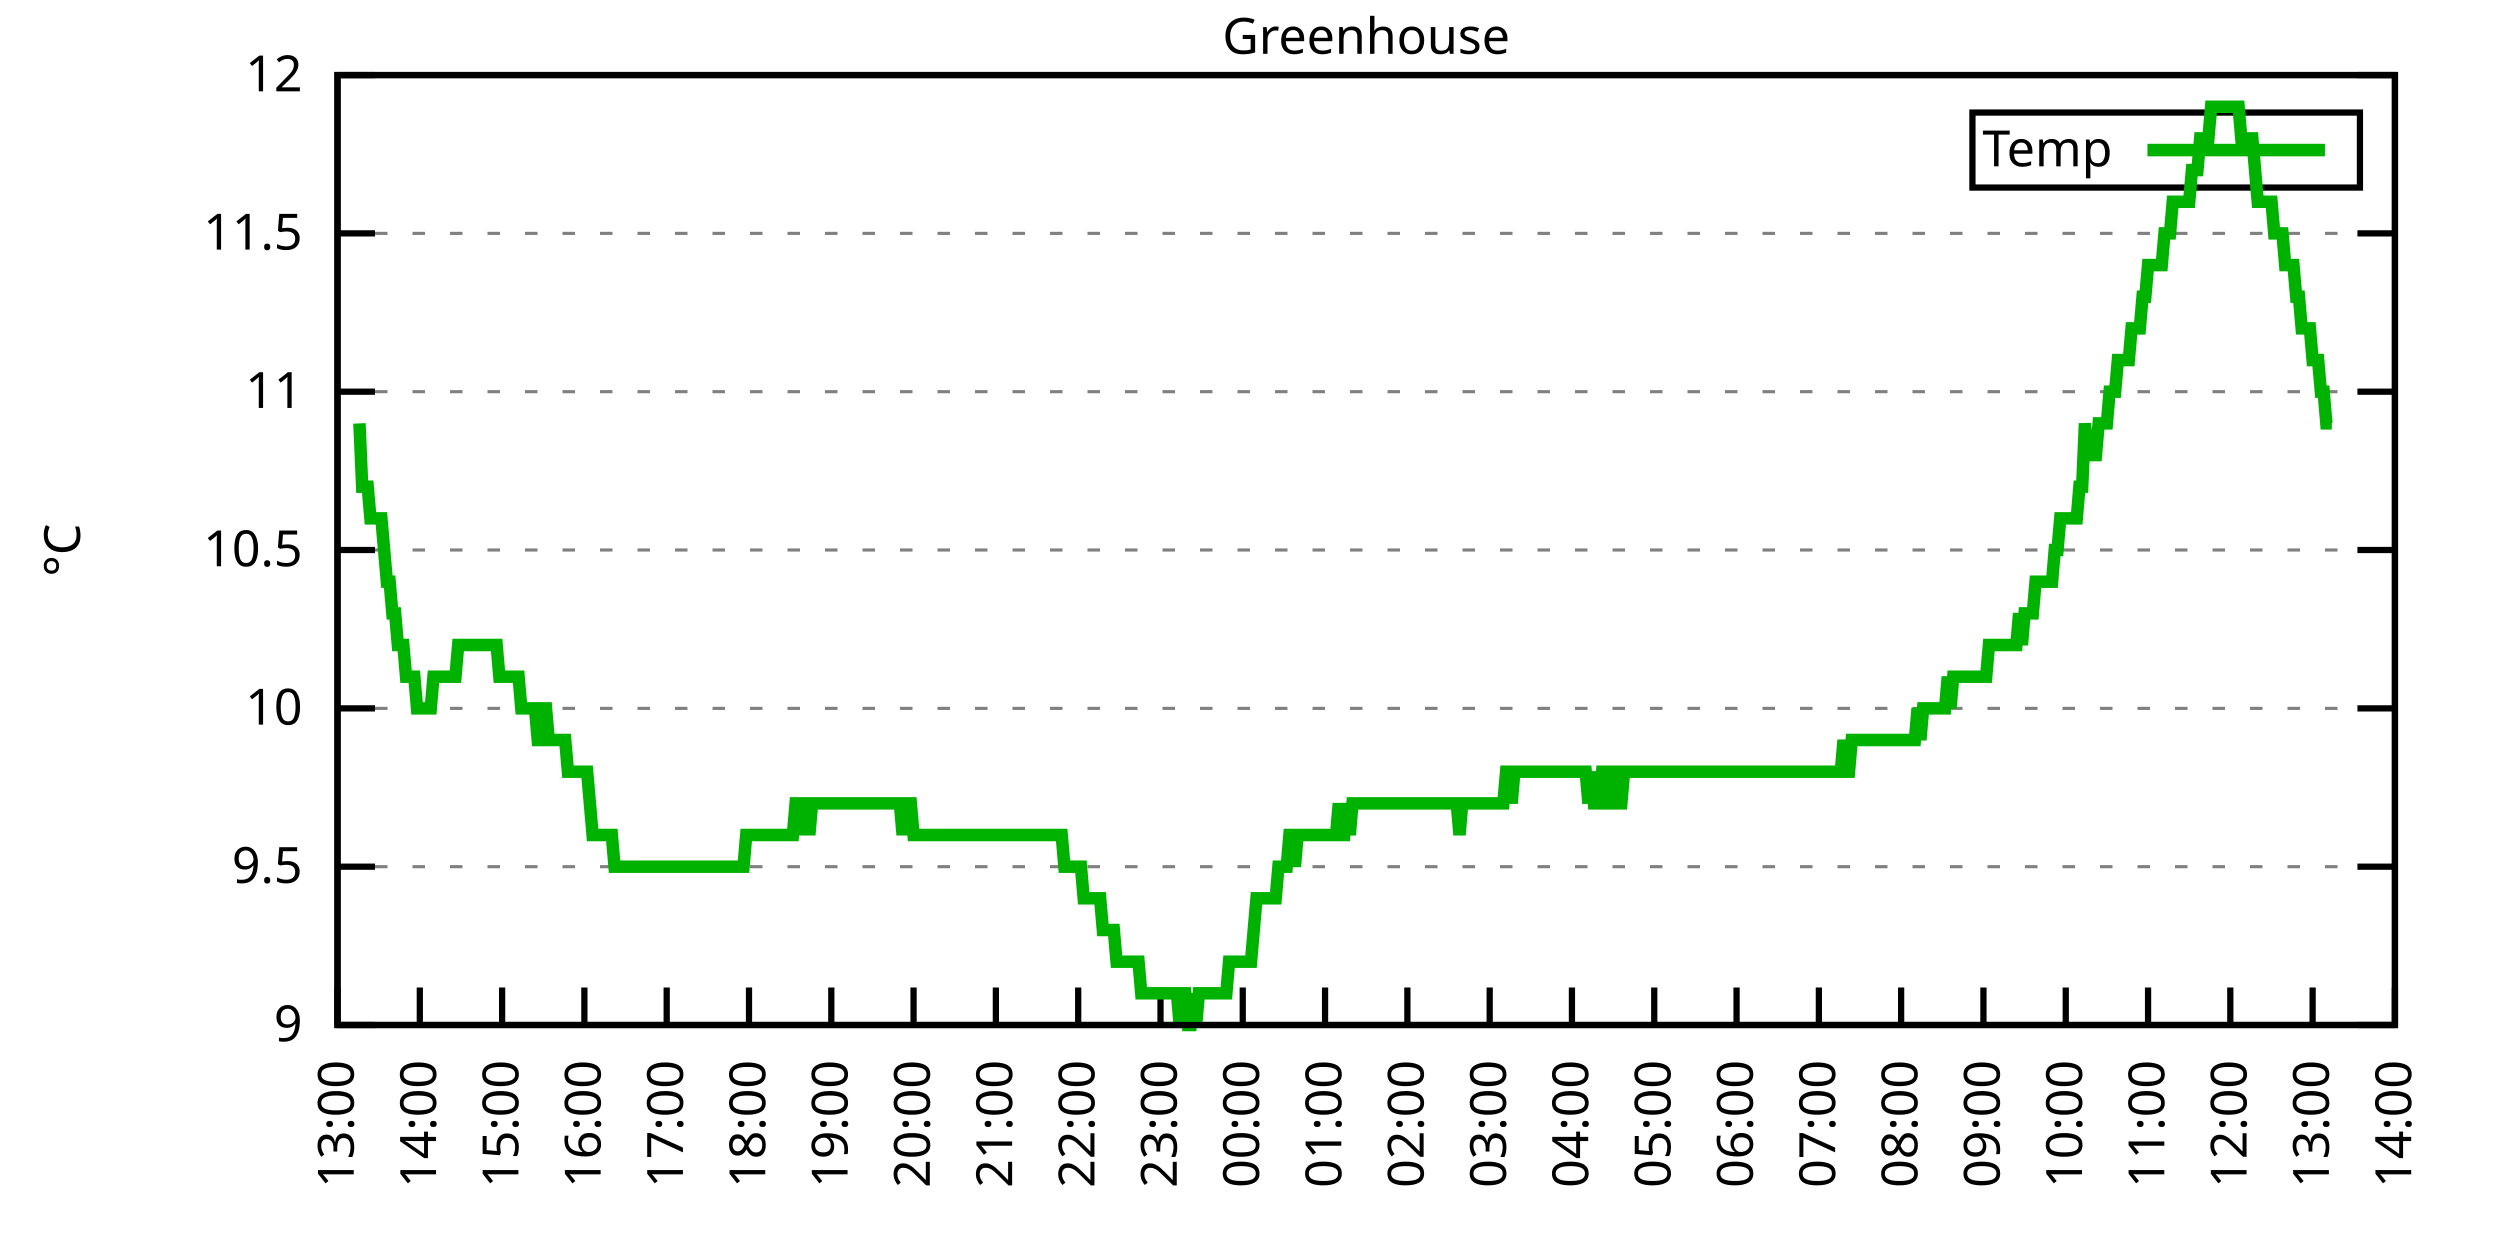
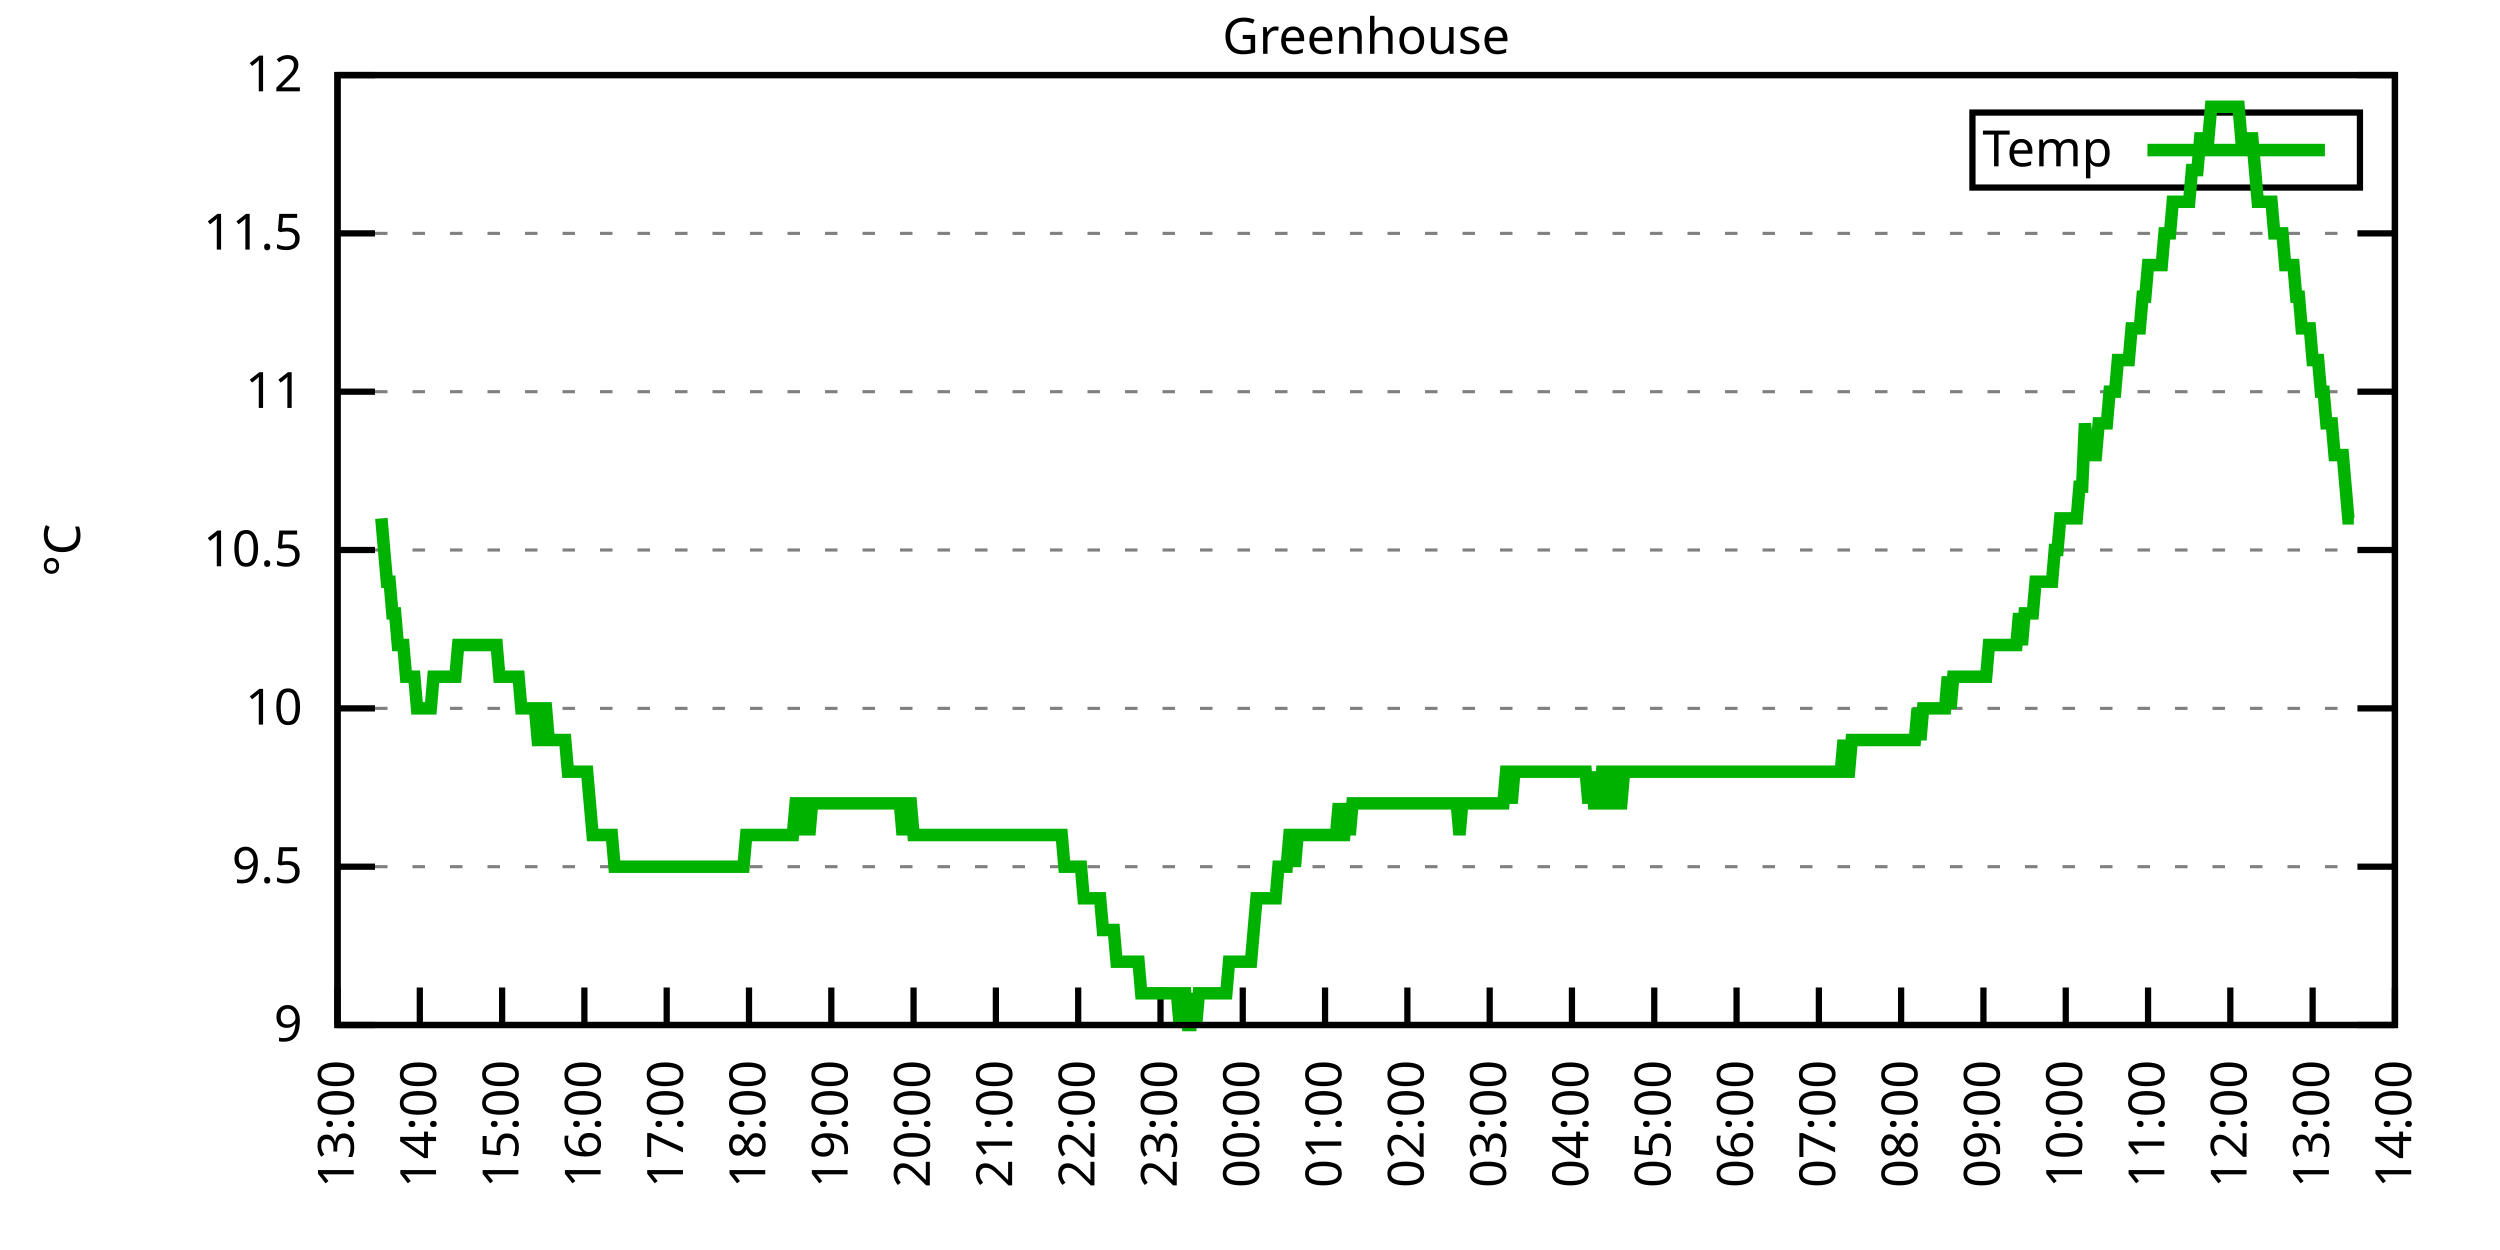
<svg xmlns="http://www.w3.org/2000/svg" xmlns:xlink="http://www.w3.org/1999/xlink" width="400" height="200" viewBox="0 0 400 200">
  <g id="gnuplot_canvas">
    <rect x="0" y="0" width="400" height="200" fill="none" />
    <defs>
      <circle id="gpDot" r="0.5" stroke-width="0.5" stroke="currentColor" />
      <path id="gpPt0" stroke-width="0.333" stroke="currentColor" d="M-1,0 h2 M0,-1 v2" />
      <path id="gpPt1" stroke-width="0.333" stroke="currentColor" d="M-1,-1 L1,1 M1,-1 L-1,1" />
      <path id="gpPt2" stroke-width="0.333" stroke="currentColor" d="M-1,0 L1,0 M0,-1 L0,1 M-1,-1 L1,1 M-1,1 L1,-1" />
      <rect id="gpPt3" stroke-width="0.333" stroke="currentColor" x="-1" y="-1" width="2" height="2" />
      <rect id="gpPt4" stroke-width="0.333" stroke="currentColor" fill="currentColor" x="-1" y="-1" width="2" height="2" />
      <circle id="gpPt5" stroke-width="0.333" stroke="currentColor" cx="0" cy="0" r="1" />
      <use xlink:href="#gpPt5" id="gpPt6" fill="currentColor" stroke="none" />
      <path id="gpPt7" stroke-width="0.333" stroke="currentColor" d="M0,-1.33 L-1.33,0.67 L1.33,0.67 z" />
      <use xlink:href="#gpPt7" id="gpPt8" fill="currentColor" stroke="none" />
      <use xlink:href="#gpPt7" id="gpPt9" stroke="currentColor" transform="rotate(180)" />
      <use xlink:href="#gpPt9" id="gpPt10" fill="currentColor" stroke="none" />
      <use xlink:href="#gpPt3" id="gpPt11" stroke="currentColor" transform="rotate(45)" />
      <use xlink:href="#gpPt11" id="gpPt12" fill="currentColor" stroke="none" />
      <path id="gpPt13" stroke-width="0.333" stroke="currentColor" d="M0,1.330 L1.265,0.411 L0.782,-1.067 L-0.782,-1.076 L-1.265,0.411 z" />
      <use xlink:href="#gpPt13" id="gpPt14" fill="currentColor" stroke="none" />
      <filter id="textbox" filterUnits="objectBoundingBox" x="0" y="0" height="1" width="1">
        <feFlood flood-color="white" flood-opacity="1" result="bgnd" />
        <feComposite in="SourceGraphic" in2="bgnd" operator="atop" />
      </filter>
      <filter id="greybox" filterUnits="objectBoundingBox" x="0" y="0" height="1" width="1">
        <feFlood flood-color="lightgrey" flood-opacity="1" result="grey" />
        <feComposite in="SourceGraphic" in2="grey" operator="atop" />
      </filter>
    </defs>
    <g fill="none" color="white" stroke="currentColor" stroke-width="1.00" stroke-linecap="butt" stroke-linejoin="miter">
</g>
    <g fill="none" color="black" stroke="currentColor" stroke-width="1.00" stroke-linecap="butt" stroke-linejoin="miter">
      <g stroke="none" shape-rendering="crispEdges">
        <polygon fill="rgb(255, 255, 255)" points="54.00,164.00 383.18,164.00 383.18,12.02 54.00,12.02 " />
      </g>
    </g>
    <g fill="none" color="black" stroke="currentColor" stroke-width="1.00" stroke-linecap="butt" stroke-linejoin="miter">
</g>
    <g fill="none" color="black" stroke="black" stroke-width="0.50" stroke-linecap="butt" stroke-linejoin="miter">
</g>
    <g fill="none" color="gray" stroke="currentColor" stroke-width="0.50" stroke-linecap="butt" stroke-linejoin="miter">
      <path stroke="gray" stroke-dasharray="2,4" class="gridline" d="M54.00,164.00 L383.19,164.00  " />
    </g>
    <g fill="none" color="gray" stroke="gray" stroke-width="1.00" stroke-linecap="butt" stroke-linejoin="miter">
</g>
    <g fill="none" color="black" stroke="currentColor" stroke-width="1.00" stroke-linecap="butt" stroke-linejoin="miter">
      <path stroke="black" d="M54.00,164.00 L60.00,164.00 M383.19,164.00 L377.19,164.00  " />
      <g transform="translate(48.40,166.60)" stroke="none" fill="black" font-family="Sans" font-size="8.00" text-anchor="end">
        <text>
          <tspan font-family="Sans"> 9</tspan>
        </text>
      </g>
    </g>
    <g fill="none" color="black" stroke="currentColor" stroke-width="1.00" stroke-linecap="butt" stroke-linejoin="miter">
</g>
    <g fill="none" color="black" stroke="black" stroke-width="0.50" stroke-linecap="butt" stroke-linejoin="miter">
</g>
    <g fill="none" color="gray" stroke="currentColor" stroke-width="0.50" stroke-linecap="butt" stroke-linejoin="miter">
      <path stroke="gray" stroke-dasharray="2,4" class="gridline" d="M54.00,138.67 L383.19,138.67  " />
    </g>
    <g fill="none" color="gray" stroke="gray" stroke-width="1.00" stroke-linecap="butt" stroke-linejoin="miter">
</g>
    <g fill="none" color="black" stroke="currentColor" stroke-width="1.00" stroke-linecap="butt" stroke-linejoin="miter">
      <path stroke="black" d="M54.00,138.67 L60.00,138.67 M383.19,138.67 L377.19,138.67  " />
      <g transform="translate(48.40,141.27)" stroke="none" fill="black" font-family="Sans" font-size="8.00" text-anchor="end">
        <text>
          <tspan font-family="Sans"> 9.5</tspan>
        </text>
      </g>
    </g>
    <g fill="none" color="black" stroke="currentColor" stroke-width="1.00" stroke-linecap="butt" stroke-linejoin="miter">
</g>
    <g fill="none" color="black" stroke="black" stroke-width="0.50" stroke-linecap="butt" stroke-linejoin="miter">
</g>
    <g fill="none" color="gray" stroke="currentColor" stroke-width="0.50" stroke-linecap="butt" stroke-linejoin="miter">
      <path stroke="gray" stroke-dasharray="2,4" class="gridline" d="M54.00,113.34 L383.19,113.34  " />
    </g>
    <g fill="none" color="gray" stroke="gray" stroke-width="1.00" stroke-linecap="butt" stroke-linejoin="miter">
</g>
    <g fill="none" color="black" stroke="currentColor" stroke-width="1.00" stroke-linecap="butt" stroke-linejoin="miter">
      <path stroke="black" d="M54.00,113.34 L60.00,113.34 M383.19,113.34 L377.19,113.34  " />
      <g transform="translate(48.40,115.94)" stroke="none" fill="black" font-family="Sans" font-size="8.00" text-anchor="end">
        <text>
          <tspan font-family="Sans"> 10</tspan>
        </text>
      </g>
    </g>
    <g fill="none" color="black" stroke="currentColor" stroke-width="1.00" stroke-linecap="butt" stroke-linejoin="miter">
</g>
    <g fill="none" color="black" stroke="black" stroke-width="0.50" stroke-linecap="butt" stroke-linejoin="miter">
</g>
    <g fill="none" color="gray" stroke="currentColor" stroke-width="0.50" stroke-linecap="butt" stroke-linejoin="miter">
      <path stroke="gray" stroke-dasharray="2,4" class="gridline" d="M54.00,88.00 L383.19,88.00  " />
    </g>
    <g fill="none" color="gray" stroke="gray" stroke-width="1.00" stroke-linecap="butt" stroke-linejoin="miter">
</g>
    <g fill="none" color="black" stroke="currentColor" stroke-width="1.00" stroke-linecap="butt" stroke-linejoin="miter">
      <path stroke="black" d="M54.00,88.00 L60.00,88.00 M383.19,88.00 L377.19,88.00  " />
      <g transform="translate(48.40,90.60)" stroke="none" fill="black" font-family="Sans" font-size="8.00" text-anchor="end">
        <text>
          <tspan font-family="Sans"> 10.5</tspan>
        </text>
      </g>
    </g>
    <g fill="none" color="black" stroke="currentColor" stroke-width="1.00" stroke-linecap="butt" stroke-linejoin="miter">
</g>
    <g fill="none" color="black" stroke="black" stroke-width="0.50" stroke-linecap="butt" stroke-linejoin="miter">
</g>
    <g fill="none" color="gray" stroke="currentColor" stroke-width="0.50" stroke-linecap="butt" stroke-linejoin="miter">
      <path stroke="gray" stroke-dasharray="2,4" class="gridline" d="M54.00,62.67 L383.19,62.67  " />
    </g>
    <g fill="none" color="gray" stroke="gray" stroke-width="1.00" stroke-linecap="butt" stroke-linejoin="miter">
</g>
    <g fill="none" color="black" stroke="currentColor" stroke-width="1.00" stroke-linecap="butt" stroke-linejoin="miter">
      <path stroke="black" d="M54.00,62.67 L60.00,62.67 M383.19,62.67 L377.19,62.67  " />
      <g transform="translate(48.40,65.27)" stroke="none" fill="black" font-family="Sans" font-size="8.00" text-anchor="end">
        <text>
          <tspan font-family="Sans"> 11</tspan>
        </text>
      </g>
    </g>
    <g fill="none" color="black" stroke="currentColor" stroke-width="1.00" stroke-linecap="butt" stroke-linejoin="miter">
</g>
    <g fill="none" color="black" stroke="black" stroke-width="0.50" stroke-linecap="butt" stroke-linejoin="miter">
</g>
    <g fill="none" color="gray" stroke="currentColor" stroke-width="0.50" stroke-linecap="butt" stroke-linejoin="miter">
      <path stroke="gray" stroke-dasharray="2,4" class="gridline" d="M54.00,37.34 L383.19,37.34  " />
    </g>
    <g fill="none" color="gray" stroke="gray" stroke-width="1.00" stroke-linecap="butt" stroke-linejoin="miter">
</g>
    <g fill="none" color="black" stroke="currentColor" stroke-width="1.00" stroke-linecap="butt" stroke-linejoin="miter">
      <path stroke="black" d="M54.00,37.34 L60.00,37.34 M383.19,37.34 L377.19,37.34  " />
      <g transform="translate(48.40,39.94)" stroke="none" fill="black" font-family="Sans" font-size="8.00" text-anchor="end">
        <text>
          <tspan font-family="Sans"> 11.5</tspan>
        </text>
      </g>
    </g>
    <g fill="none" color="black" stroke="currentColor" stroke-width="1.00" stroke-linecap="butt" stroke-linejoin="miter">
</g>
    <g fill="none" color="black" stroke="black" stroke-width="0.50" stroke-linecap="butt" stroke-linejoin="miter">
</g>
    <g fill="none" color="gray" stroke="currentColor" stroke-width="0.50" stroke-linecap="butt" stroke-linejoin="miter">
      <path stroke="gray" stroke-dasharray="2,4" class="gridline" d="M54.00,12.01 L383.19,12.01  " />
    </g>
    <g fill="none" color="gray" stroke="gray" stroke-width="1.00" stroke-linecap="butt" stroke-linejoin="miter">
</g>
    <g fill="none" color="black" stroke="currentColor" stroke-width="1.00" stroke-linecap="butt" stroke-linejoin="miter">
      <path stroke="black" d="M54.00,12.01 L60.00,12.01 M383.19,12.01 L377.19,12.01  " />
      <g transform="translate(48.40,14.61)" stroke="none" fill="black" font-family="Sans" font-size="8.00" text-anchor="end">
        <text>
          <tspan font-family="Sans"> 12</tspan>
        </text>
      </g>
    </g>
    <g fill="none" color="black" stroke="currentColor" stroke-width="1.00" stroke-linecap="butt" stroke-linejoin="miter">
      <path stroke="black" d="M54.00,164.00 L54.00,158.00  " />
      <g transform="translate(56.60,169.60) rotate(270.00)" stroke="none" fill="black" font-family="Sans" font-size="8.00" text-anchor="end">
        <text>
          <tspan font-family="Sans">13:00</tspan>
        </text>
      </g>
    </g>
    <g fill="none" color="black" stroke="currentColor" stroke-width="1.00" stroke-linecap="butt" stroke-linejoin="miter">
      <path stroke="black" d="M67.17,164.00 L67.17,158.00  " />
      <g transform="translate(69.77,169.60) rotate(270.00)" stroke="none" fill="black" font-family="Sans" font-size="8.00" text-anchor="end">
        <text>
          <tspan font-family="Sans">14:00</tspan>
        </text>
      </g>
    </g>
    <g fill="none" color="black" stroke="currentColor" stroke-width="1.00" stroke-linecap="butt" stroke-linejoin="miter">
      <path stroke="black" d="M80.34,164.00 L80.34,158.00  " />
      <g transform="translate(82.94,169.60) rotate(270.00)" stroke="none" fill="black" font-family="Sans" font-size="8.00" text-anchor="end">
        <text>
          <tspan font-family="Sans">15:00</tspan>
        </text>
      </g>
    </g>
    <g fill="none" color="black" stroke="currentColor" stroke-width="1.00" stroke-linecap="butt" stroke-linejoin="miter">
      <path stroke="black" d="M93.50,164.00 L93.50,158.00  " />
      <g transform="translate(96.10,169.60) rotate(270.00)" stroke="none" fill="black" font-family="Sans" font-size="8.00" text-anchor="end">
        <text>
          <tspan font-family="Sans">16:00</tspan>
        </text>
      </g>
    </g>
    <g fill="none" color="black" stroke="currentColor" stroke-width="1.00" stroke-linecap="butt" stroke-linejoin="miter">
      <path stroke="black" d="M106.67,164.00 L106.67,158.00  " />
      <g transform="translate(109.27,169.60) rotate(270.00)" stroke="none" fill="black" font-family="Sans" font-size="8.00" text-anchor="end">
        <text>
          <tspan font-family="Sans">17:00</tspan>
        </text>
      </g>
    </g>
    <g fill="none" color="black" stroke="currentColor" stroke-width="1.00" stroke-linecap="butt" stroke-linejoin="miter">
      <path stroke="black" d="M119.84,164.00 L119.84,158.00  " />
      <g transform="translate(122.44,169.60) rotate(270.00)" stroke="none" fill="black" font-family="Sans" font-size="8.00" text-anchor="end">
        <text>
          <tspan font-family="Sans">18:00</tspan>
        </text>
      </g>
    </g>
    <g fill="none" color="black" stroke="currentColor" stroke-width="1.00" stroke-linecap="butt" stroke-linejoin="miter">
      <path stroke="black" d="M133.01,164.00 L133.01,158.00  " />
      <g transform="translate(135.61,169.60) rotate(270.00)" stroke="none" fill="black" font-family="Sans" font-size="8.00" text-anchor="end">
        <text>
          <tspan font-family="Sans">19:00</tspan>
        </text>
      </g>
    </g>
    <g fill="none" color="black" stroke="currentColor" stroke-width="1.00" stroke-linecap="butt" stroke-linejoin="miter">
      <path stroke="black" d="M146.17,164.00 L146.17,158.00  " />
      <g transform="translate(148.77,169.60) rotate(270.00)" stroke="none" fill="black" font-family="Sans" font-size="8.00" text-anchor="end">
        <text>
          <tspan font-family="Sans">20:00</tspan>
        </text>
      </g>
    </g>
    <g fill="none" color="black" stroke="currentColor" stroke-width="1.00" stroke-linecap="butt" stroke-linejoin="miter">
      <path stroke="black" d="M159.34,164.00 L159.34,158.00  " />
      <g transform="translate(161.94,169.60) rotate(270.00)" stroke="none" fill="black" font-family="Sans" font-size="8.00" text-anchor="end">
        <text>
          <tspan font-family="Sans">21:00</tspan>
        </text>
      </g>
    </g>
    <g fill="none" color="black" stroke="currentColor" stroke-width="1.00" stroke-linecap="butt" stroke-linejoin="miter">
      <path stroke="black" d="M172.51,164.00 L172.51,158.00  " />
      <g transform="translate(175.11,169.60) rotate(270.00)" stroke="none" fill="black" font-family="Sans" font-size="8.00" text-anchor="end">
        <text>
          <tspan font-family="Sans">22:00</tspan>
        </text>
      </g>
    </g>
    <g fill="none" color="black" stroke="currentColor" stroke-width="1.00" stroke-linecap="butt" stroke-linejoin="miter">
      <path stroke="black" d="M185.68,164.00 L185.68,158.00  " />
      <g transform="translate(188.28,169.60) rotate(270.00)" stroke="none" fill="black" font-family="Sans" font-size="8.00" text-anchor="end">
        <text>
          <tspan font-family="Sans">23:00</tspan>
        </text>
      </g>
    </g>
    <g fill="none" color="black" stroke="currentColor" stroke-width="1.00" stroke-linecap="butt" stroke-linejoin="miter">
      <path stroke="black" d="M198.84,164.00 L198.84,158.00  " />
      <g transform="translate(201.44,169.60) rotate(270.00)" stroke="none" fill="black" font-family="Sans" font-size="8.00" text-anchor="end">
        <text>
          <tspan font-family="Sans">00:00</tspan>
        </text>
      </g>
    </g>
    <g fill="none" color="black" stroke="currentColor" stroke-width="1.00" stroke-linecap="butt" stroke-linejoin="miter">
      <path stroke="black" d="M212.01,164.00 L212.01,158.00  " />
      <g transform="translate(214.61,169.60) rotate(270.00)" stroke="none" fill="black" font-family="Sans" font-size="8.00" text-anchor="end">
        <text>
          <tspan font-family="Sans">01:00</tspan>
        </text>
      </g>
    </g>
    <g fill="none" color="black" stroke="currentColor" stroke-width="1.00" stroke-linecap="butt" stroke-linejoin="miter">
      <path stroke="black" d="M225.18,164.00 L225.18,158.00  " />
      <g transform="translate(227.78,169.60) rotate(270.00)" stroke="none" fill="black" font-family="Sans" font-size="8.00" text-anchor="end">
        <text>
          <tspan font-family="Sans">02:00</tspan>
        </text>
      </g>
    </g>
    <g fill="none" color="black" stroke="currentColor" stroke-width="1.00" stroke-linecap="butt" stroke-linejoin="miter">
      <path stroke="black" d="M238.35,164.00 L238.35,158.00  " />
      <g transform="translate(240.95,169.60) rotate(270.00)" stroke="none" fill="black" font-family="Sans" font-size="8.00" text-anchor="end">
        <text>
          <tspan font-family="Sans">03:00</tspan>
        </text>
      </g>
    </g>
    <g fill="none" color="black" stroke="currentColor" stroke-width="1.00" stroke-linecap="butt" stroke-linejoin="miter">
      <path stroke="black" d="M251.51,164.00 L251.51,158.00  " />
      <g transform="translate(254.11,169.60) rotate(270.00)" stroke="none" fill="black" font-family="Sans" font-size="8.00" text-anchor="end">
        <text>
          <tspan font-family="Sans">04:00</tspan>
        </text>
      </g>
    </g>
    <g fill="none" color="black" stroke="currentColor" stroke-width="1.00" stroke-linecap="butt" stroke-linejoin="miter">
      <path stroke="black" d="M264.68,164.00 L264.68,158.00  " />
      <g transform="translate(267.28,169.60) rotate(270.00)" stroke="none" fill="black" font-family="Sans" font-size="8.00" text-anchor="end">
        <text>
          <tspan font-family="Sans">05:00</tspan>
        </text>
      </g>
    </g>
    <g fill="none" color="black" stroke="currentColor" stroke-width="1.00" stroke-linecap="butt" stroke-linejoin="miter">
      <path stroke="black" d="M277.85,164.00 L277.85,158.00  " />
      <g transform="translate(280.45,169.60) rotate(270.00)" stroke="none" fill="black" font-family="Sans" font-size="8.00" text-anchor="end">
        <text>
          <tspan font-family="Sans">06:00</tspan>
        </text>
      </g>
    </g>
    <g fill="none" color="black" stroke="currentColor" stroke-width="1.00" stroke-linecap="butt" stroke-linejoin="miter">
      <path stroke="black" d="M291.02,164.00 L291.02,158.00  " />
      <g transform="translate(293.62,169.60) rotate(270.00)" stroke="none" fill="black" font-family="Sans" font-size="8.00" text-anchor="end">
        <text>
          <tspan font-family="Sans">07:00</tspan>
        </text>
      </g>
    </g>
    <g fill="none" color="black" stroke="currentColor" stroke-width="1.00" stroke-linecap="butt" stroke-linejoin="miter">
      <path stroke="black" d="M304.18,164.00 L304.18,158.00  " />
      <g transform="translate(306.78,169.60) rotate(270.00)" stroke="none" fill="black" font-family="Sans" font-size="8.00" text-anchor="end">
        <text>
          <tspan font-family="Sans">08:00</tspan>
        </text>
      </g>
    </g>
    <g fill="none" color="black" stroke="currentColor" stroke-width="1.00" stroke-linecap="butt" stroke-linejoin="miter">
      <path stroke="black" d="M317.35,164.00 L317.35,158.00  " />
      <g transform="translate(319.95,169.60) rotate(270.00)" stroke="none" fill="black" font-family="Sans" font-size="8.00" text-anchor="end">
        <text>
          <tspan font-family="Sans">09:00</tspan>
        </text>
      </g>
    </g>
    <g fill="none" color="black" stroke="currentColor" stroke-width="1.00" stroke-linecap="butt" stroke-linejoin="miter">
      <path stroke="black" d="M330.52,164.00 L330.52,158.00  " />
      <g transform="translate(333.12,169.60) rotate(270.00)" stroke="none" fill="black" font-family="Sans" font-size="8.00" text-anchor="end">
        <text>
          <tspan font-family="Sans">10:00</tspan>
        </text>
      </g>
    </g>
    <g fill="none" color="black" stroke="currentColor" stroke-width="1.00" stroke-linecap="butt" stroke-linejoin="miter">
      <path stroke="black" d="M343.69,164.00 L343.69,158.00  " />
      <g transform="translate(346.29,169.60) rotate(270.00)" stroke="none" fill="black" font-family="Sans" font-size="8.00" text-anchor="end">
        <text>
          <tspan font-family="Sans">11:00</tspan>
        </text>
      </g>
    </g>
    <g fill="none" color="black" stroke="currentColor" stroke-width="1.00" stroke-linecap="butt" stroke-linejoin="miter">
      <path stroke="black" d="M356.85,164.00 L356.85,158.00  " />
      <g transform="translate(359.45,169.60) rotate(270.00)" stroke="none" fill="black" font-family="Sans" font-size="8.00" text-anchor="end">
        <text>
          <tspan font-family="Sans">12:00</tspan>
        </text>
      </g>
    </g>
    <g fill="none" color="black" stroke="currentColor" stroke-width="1.00" stroke-linecap="butt" stroke-linejoin="miter">
      <path stroke="black" d="M370.02,164.00 L370.02,158.00  " />
      <g transform="translate(372.62,169.60) rotate(270.00)" stroke="none" fill="black" font-family="Sans" font-size="8.00" text-anchor="end">
        <text>
          <tspan font-family="Sans">13:00</tspan>
        </text>
      </g>
    </g>
    <g fill="none" color="black" stroke="currentColor" stroke-width="1.00" stroke-linecap="butt" stroke-linejoin="miter">
      <path stroke="black" d="M383.19,164.00 L383.19,158.00  " />
      <g transform="translate(385.79,169.60) rotate(270.00)" stroke="none" fill="black" font-family="Sans" font-size="8.00" text-anchor="end">
        <text>
          <tspan font-family="Sans">14:00</tspan>
        </text>
      </g>
    </g>
    <g fill="none" color="black" stroke="currentColor" stroke-width="1.00" stroke-linecap="butt" stroke-linejoin="miter">
</g>
    <g fill="none" color="black" stroke="currentColor" stroke-width="1.00" stroke-linecap="butt" stroke-linejoin="miter">
      <path stroke="black" d="M54.00,12.01 L54.00,164.00 L383.19,164.00 L383.19,12.01 L54.00,12.01 Z  " />
    </g>
    <g fill="none" color="black" stroke="currentColor" stroke-width="1.00" stroke-linecap="butt" stroke-linejoin="miter">
</g>
    <g fill="none" color="black" stroke="currentColor" stroke-width="1.00" stroke-linecap="butt" stroke-linejoin="miter">
      <path stroke="black" d="M315.59,30.01 L315.59,18.01 L377.59,18.01 L377.59,30.01 L315.59,30.01 Z  " />
    </g>
    <g id="Greenhouse_plot_1">
      <g fill="none" color="white" stroke="black" stroke-width="2.00" stroke-linecap="butt" stroke-linejoin="miter">
</g>
      <g fill="none" color="black" stroke="currentColor" stroke-width="2.00" stroke-linecap="butt" stroke-linejoin="miter">
        <g transform="translate(337.99,26.61)" stroke="none" fill="black" font-family="Sans" font-size="8.00" text-anchor="end">
          <text>
            <tspan font-family="Sans">Temp</tspan>
          </text>
        </g>
      </g>
      <g fill="none" color="black" stroke="currentColor" stroke-width="2.00" stroke-linecap="butt" stroke-linejoin="miter">
-         <path stroke="rgb(  0, 178,   0)" d="M343.59,24.01 L371.99,24.01 M57.51,67.74 L57.95,77.87 L58.39,77.87 L58.83,77.87 L59.27,82.94 L59.71,82.94   L60.14,82.94 L60.58,82.94 L61.02,82.94 L61.46,88.00 L61.90,93.07 L62.34,93.07 L62.78,98.14 L63.22,98.14   L63.66,103.20 L64.10,103.20 L64.53,103.20 L64.97,108.27 L65.41,108.27 L65.85,108.27 L66.29,108.27 L66.73,113.34   L67.17,113.34 L67.61,113.34 L68.05,113.34 L68.48,113.34 L68.92,113.34 L69.36,108.27 L69.80,108.27 L70.24,108.27   L70.68,108.27 L71.12,108.27 L71.56,108.27 L72.00,108.27 L72.43,108.27 L72.87,108.27 L73.31,103.20 L73.75,103.20   L74.19,103.20 L74.63,103.20 L75.07,103.20 L75.51,103.20 L75.95,103.20 L76.38,103.20 L76.82,103.20 L77.26,103.20   L77.70,103.20 L78.14,103.20 L78.58,103.20 L79.02,103.20 L79.46,103.20 L79.90,108.27 L80.34,108.27 L80.77,108.27   L81.21,108.27 L81.65,108.27 L82.09,108.27 L82.53,108.27 L82.97,108.27 L83.41,113.34 L83.85,113.34 L84.29,113.34   L84.72,113.34 L85.16,113.34 L85.60,113.34 L86.04,118.40 L86.48,118.40 L86.92,113.34 L87.36,113.34 L87.80,118.40   L88.24,118.40 L88.67,118.40 L89.11,118.40 L89.55,118.40 L89.99,118.40 L90.43,118.40 L90.87,123.47 L91.31,123.47   L91.75,123.47 L92.19,123.47 L92.62,123.47 L93.06,123.47 L93.50,123.47 L93.94,123.47 L94.38,128.54 L94.82,133.60   L95.26,133.60 L95.70,133.60 L96.14,133.60 L96.58,133.60 L97.01,133.60 L97.45,133.60 L97.89,133.60 L98.33,138.67   L98.77,138.67 L99.21,138.67 L99.65,138.67 L100.09,138.67 L100.53,138.67 L100.96,138.67 L101.40,138.67 L101.84,138.67   L102.28,138.67 L102.72,138.67 L103.16,138.67 L103.60,138.67 L104.04,138.67 L104.48,138.67 L104.91,138.67 L105.35,138.67   L105.79,138.67 L106.23,138.67 L106.67,138.67 L107.11,138.67 L107.55,138.67 L107.99,138.67 L108.43,138.67 L108.87,138.67   L109.30,138.67 L109.74,138.67 L110.18,138.67 L110.62,138.67 L111.06,138.67 L111.50,138.67 L111.94,138.67 L112.38,138.67   L112.82,138.67 L113.25,138.67 L113.69,138.67 L114.13,138.67 L114.57,138.67 L115.01,138.67 L115.45,138.67 L115.89,138.67   L116.33,138.67 L116.77,138.67 L117.20,138.67 L117.64,138.67 L118.08,138.67 L118.52,138.67 L118.96,138.67 L119.40,133.60   L119.84,133.60 L120.28,133.60 L120.72,133.60 L121.15,133.60 L121.59,133.60 L122.03,133.60 L122.47,133.60 L122.91,133.60   L123.35,133.60 L123.79,133.60 L124.23,133.60 L124.67,133.60 L125.11,133.60 L125.54,133.60 L125.98,133.60 L126.42,133.60   L126.86,133.60 L127.30,128.54 L127.74,128.54 L128.18,133.60 L128.62,128.54 L129.06,128.54 L129.49,133.60 L129.93,128.54   L130.37,128.54 L130.81,128.54 L131.25,128.54 L131.69,128.54 L132.13,128.54 L132.57,128.54 L133.01,128.54 L133.44,128.54   L133.88,128.54 L134.32,128.54 L134.76,128.54 L135.20,128.54 L135.64,128.54 L136.08,128.54 L136.52,128.54 L136.96,128.54   L137.39,128.54 L137.83,128.54 L138.27,128.54 L138.71,128.54 L139.15,128.54 L139.59,128.54 L140.03,128.54 L140.47,128.54   L140.91,128.54 L141.35,128.54 L141.78,128.54 L142.22,128.54 L142.66,128.54 L143.10,128.54 L143.54,128.54 L143.98,128.54   L144.42,133.60 L144.86,128.54 L145.30,128.54 L145.73,128.54 L146.17,133.60 L146.61,133.60 L147.05,133.60 L147.49,133.60   L147.93,133.60 L148.37,133.60 L148.81,133.60 L149.25,133.60 L149.68,133.60 L150.12,133.60 L150.56,133.60 L151.00,133.60   L151.44,133.60 L151.88,133.60 L152.32,133.60 L152.76,133.60 L153.20,133.60 L153.63,133.60 L154.07,133.60 L154.51,133.60   L154.95,133.60 L155.39,133.60 L155.83,133.60 L156.27,133.60 L156.71,133.60 L157.15,133.60 L157.59,133.60 L158.02,133.60   L158.46,133.60 L158.90,133.60 L159.34,133.60 L159.78,133.60 L160.22,133.60 L160.66,133.60 L161.10,133.60 L161.54,133.60   L161.97,133.60 L162.41,133.60 L162.85,133.60 L163.29,133.60 L163.73,133.60 L164.17,133.60 L164.61,133.60 L165.05,133.60   L165.49,133.60 L165.92,133.60 L166.36,133.60 L166.80,133.60 L167.24,133.60 L167.68,133.60 L168.12,133.60 L168.56,133.60   L169.00,133.60 L169.44,133.60 L169.87,133.60 L170.31,138.67 L170.75,138.67 L171.19,138.67 L171.63,138.67 L172.07,138.67   L172.51,138.67 L172.95,138.67 L173.39,143.73 L173.83,143.73 L174.26,143.73 L174.70,143.73 L175.14,143.73 L175.58,143.73   L176.02,143.73 L176.46,148.80 L176.90,148.80 L177.34,148.80 L177.78,148.80 L178.21,148.80 L178.65,153.87 L179.09,153.87   L179.53,153.87 L179.97,153.87 L180.41,153.87 L180.85,153.87 L181.29,153.87 L181.73,153.87 L182.16,153.87 L182.60,158.93   L183.04,158.93 L183.48,158.93 L183.92,158.93 L184.36,158.93 L184.80,158.93 L185.24,158.93 L185.68,158.93 L186.11,158.93   L186.55,158.93 L186.99,158.93 L187.43,158.93 L187.87,158.93 L188.31,158.93 L188.75,164.00 L189.19,158.93 L189.63,158.93   L190.07,164.00 L190.50,164.00 L190.94,158.93 L191.38,164.00 L191.82,158.93 L192.26,158.93 L192.70,158.93 L193.14,158.93   L193.58,158.93 L194.02,158.93 L194.45,158.93 L194.89,158.93 L195.33,158.93 L195.77,158.93 L196.21,158.93 L196.65,153.87   L197.09,153.87 L197.53,153.87 L197.97,153.87 L198.40,153.87 L198.84,153.87 L199.28,153.87 L199.72,153.87 L200.16,153.87   L200.60,148.80 L201.04,143.73 L201.48,143.73 L201.92,143.73 L202.35,143.73 L202.79,143.73 L203.23,143.73 L203.67,143.73   L204.11,143.73 L204.55,138.67 L204.99,138.67 L205.43,138.67 L205.87,138.67 L206.31,133.60 L206.74,133.60 L207.18,138.67   L207.62,133.60 L208.06,133.60 L208.50,133.60 L208.94,133.60 L209.38,133.60 L209.82,133.60 L210.26,133.60 L210.69,133.60   L211.13,133.60 L211.57,133.60 L212.01,133.60 L212.45,133.60 L212.89,133.60 L213.33,133.60 L213.77,133.60 L214.21,128.54   L214.64,133.60 L215.08,133.60 L215.52,128.54 L215.96,133.60 L216.40,128.54 L216.84,128.54 L217.28,128.54 L217.72,128.54   L218.16,128.54 L218.60,128.54 L219.03,128.54 L219.47,128.54 L219.91,128.54 L220.35,128.54 L220.79,128.54 L221.23,128.54   L221.67,128.54 L222.11,128.54 L222.55,128.54 L222.98,128.54 L223.42,128.54 L223.86,128.54 L224.30,128.54 L224.74,128.54   L225.18,128.54 L225.62,128.54 L226.06,128.54 L226.50,128.54 L226.93,128.54 L227.37,128.54 L227.81,128.54 L228.25,128.54   L228.69,128.54 L229.13,128.54 L229.57,128.54 L230.01,128.54 L230.45,128.54 L230.88,128.54 L231.32,128.54 L231.76,128.54   L232.20,128.54 L232.64,128.54 L233.08,128.54 L233.52,133.60 L233.96,128.54 L234.40,128.54 L234.84,128.54 L235.27,128.54   L235.71,128.54 L236.15,128.54 L236.59,128.54 L237.03,128.54 L237.47,128.54 L237.91,128.54 L238.35,128.54 L238.79,128.54   L239.22,128.54 L239.66,128.54 L240.10,128.54 L240.54,128.54 L240.98,123.47 L241.42,123.47 L241.86,128.54 L242.30,123.47   L242.74,123.47 L243.17,123.47 L243.61,123.47 L244.05,123.47 L244.49,123.47 L244.93,123.47 L245.37,123.47 L245.81,123.47   L246.25,123.47 L246.69,123.47 L247.12,123.47 L247.56,123.47 L248.00,123.47 L248.44,123.47 L248.88,123.47 L249.32,123.47   L249.76,123.47 L250.20,123.47 L250.64,123.47 L251.08,123.47 L251.51,123.47 L251.95,123.47 L252.39,123.47 L252.83,123.47   L253.27,123.47 L253.71,123.47 L254.15,128.54 L254.59,123.47 L255.03,128.54 L255.46,128.54 L255.90,128.54 L256.34,123.47   L256.78,123.47 L257.22,128.54 L257.66,128.54 L258.10,123.47 L258.54,123.47 L258.98,128.54 L259.41,128.54 L259.85,123.47   L260.29,123.47 L260.73,123.47 L261.17,123.47 L261.61,123.47 L262.05,123.47 L262.49,123.47 L262.93,123.47 L263.36,123.47   L263.80,123.47 L264.24,123.47 L264.68,123.47 L265.12,123.47 L265.56,123.47 L266.00,123.47 L266.44,123.47 L266.88,123.47   L267.32,123.47 L267.75,123.47 L268.19,123.47 L268.63,123.47 L269.07,123.47 L269.51,123.47 L269.95,123.47 L270.39,123.47   L270.83,123.47 L271.27,123.47 L271.70,123.47 L272.14,123.47 L272.58,123.47 L273.02,123.47 L273.46,123.47 L273.90,123.47   L274.34,123.47 L274.78,123.47 L275.22,123.47 L275.65,123.47 L276.09,123.47 L276.53,123.47 L276.97,123.47 L277.41,123.47   L277.85,123.47 L278.29,123.47 L278.73,123.47 L279.17,123.47 L279.60,123.47 L280.04,123.47 L280.48,123.47 L280.92,123.47   L281.36,123.47 L281.80,123.47 L282.24,123.47 L282.68,123.47 L283.12,123.47 L283.56,123.47 L283.99,123.47 L284.43,123.47   L284.87,123.47 L285.31,123.47 L285.75,123.47 L286.19,123.47 L286.63,123.47 L287.07,123.47 L287.51,123.47 L287.94,123.47   L288.38,123.47 L288.82,123.47 L289.26,123.47 L289.70,123.47 L290.14,123.47 L290.58,123.47 L291.02,123.47 L291.46,123.47   L291.89,123.47 L292.33,123.47 L292.77,123.47 L293.21,123.47 L293.65,123.47 L294.09,123.47 L294.53,123.47 L294.97,118.40   L295.41,123.47 L295.84,123.47 L296.28,118.40 L296.72,118.40 L297.16,118.40 L297.60,118.40 L298.04,118.40 L298.48,118.40   L298.92,118.40 L299.36,118.40 L299.80,118.40 L300.23,118.40 L300.67,118.40 L301.11,118.40 L301.55,118.40 L301.99,118.40   L302.43,118.40 L302.87,118.40 L303.31,118.40 L303.75,118.40 L304.18,118.40 L304.62,118.40 L305.06,118.40 L305.50,118.40   L305.94,118.40 L306.38,118.40 L306.82,113.34 L307.26,118.40 L307.70,113.34 L308.13,113.34 L308.57,113.34 L309.01,113.34   L309.45,113.34 L309.89,113.34 L310.33,113.34 L310.77,113.34 L311.21,113.34 L311.65,108.27 L312.08,113.34 L312.52,108.27   L312.96,108.27 L313.40,108.27 L313.84,108.27 L314.28,108.27 L314.72,108.27 L315.16,108.27 L315.60,108.27 L316.04,108.27   L316.47,108.27 L316.91,108.27 L317.35,108.27 L317.79,108.27 L318.23,103.20 L318.67,103.20 L319.11,103.20 L319.55,103.20   L319.99,103.20 L320.42,103.20 L320.86,103.20 L321.30,103.20 L321.74,103.20 L322.18,103.20 L322.62,103.20 L323.06,98.14   L323.50,103.20 L323.94,98.14 L324.37,98.14 L324.81,98.14 L325.25,98.14 L325.69,93.07 L326.13,93.07 L326.57,93.07   L327.01,93.07 L327.45,93.07 L327.89,93.07 L328.33,93.07 L328.76,88.00 L329.20,88.00 L329.64,82.94 L330.08,82.94   L330.52,82.94 L330.96,82.94 L331.40,82.94 L331.84,82.94 L332.28,82.94 L332.71,77.87 L333.15,77.87 L333.59,67.74   L334.03,72.81 L334.47,72.81 L334.91,72.81 L335.35,72.81 L335.79,67.74 L336.23,67.74 L336.66,67.74 L337.10,67.74   L337.54,62.67 L337.98,62.67 L338.42,62.67 L338.86,57.61 L339.30,57.61 L339.74,57.61 L340.18,57.61 L340.61,57.61   L341.05,52.54 L341.49,52.54 L341.93,52.54 L342.37,52.54 L342.81,47.47 L343.25,47.47 L343.69,42.41 L344.13,42.41   L344.57,42.41 L345.00,42.41 L345.44,42.41 L345.88,42.41 L346.32,37.34 L346.76,37.34 L347.20,37.34 L347.64,32.28   L348.08,32.28 L348.52,32.28 L348.95,32.28 L349.39,32.28 L349.83,32.28 L350.27,32.28 L350.71,27.21 L351.15,27.21   L351.59,27.21 L352.03,22.14 L352.47,22.14 L352.90,22.14 L353.34,22.14 L353.78,17.08 L354.22,17.08 L354.66,17.08   L355.10,17.08 L355.54,17.08 L355.98,17.08 L356.42,17.08 L356.85,17.08 L357.29,17.08 L357.73,17.08 L358.17,17.08   L358.61,22.14 L359.05,22.14 L359.49,22.14 L359.93,22.14 L360.37,22.14 L360.81,27.21 L361.24,32.28 L361.68,32.28   L362.12,32.28 L362.56,32.28 L363.00,32.28 L363.44,32.28 L363.88,37.34 L364.32,37.34 L364.76,37.34 L365.19,37.34   L365.63,42.41 L366.07,42.41 L366.51,42.41 L366.95,42.41 L367.39,47.47 L367.83,47.47 L368.27,52.54 L368.71,52.54   L369.14,52.54 L369.58,52.54 L370.02,57.61 L370.46,57.61 L370.90,57.61 L371.34,62.67 L371.78,62.67 L372.22,67.74   L372.66,67.74 L373.09,67.74  " />
+         <path stroke="rgb(  0, 178,   0)" d="M343.59,24.01 L371.99,24.01 M61.02,82.94 L61.46,88.00 L61.90,93.07 L62.34,93.07 L62.78,98.14 L63.22,98.14   L63.66,103.20 L64.10,103.20 L64.53,103.20 L64.97,108.27 L65.41,108.27 L65.85,108.27 L66.29,108.27 L66.73,113.34   L67.17,113.34 L67.61,113.34 L68.05,113.34 L68.48,113.34 L68.92,113.34 L69.36,108.27 L69.80,108.27 L70.24,108.27   L70.68,108.27 L71.12,108.27 L71.56,108.27 L72.00,108.27 L72.43,108.27 L72.87,108.27 L73.31,103.20 L73.75,103.20   L74.19,103.20 L74.63,103.20 L75.07,103.20 L75.51,103.20 L75.95,103.20 L76.38,103.20 L76.82,103.20 L77.26,103.20   L77.70,103.20 L78.14,103.20 L78.58,103.20 L79.02,103.20 L79.46,103.20 L79.90,108.27 L80.34,108.27 L80.77,108.27   L81.21,108.27 L81.65,108.27 L82.09,108.27 L82.53,108.27 L82.97,108.27 L83.41,113.34 L83.85,113.34 L84.29,113.34   L84.72,113.34 L85.16,113.34 L85.60,113.34 L86.04,118.40 L86.48,118.40 L86.92,113.34 L87.36,113.34 L87.80,118.40   L88.24,118.40 L88.67,118.40 L89.11,118.40 L89.55,118.40 L89.99,118.40 L90.43,118.40 L90.87,123.47 L91.31,123.47   L91.75,123.47 L92.19,123.47 L92.62,123.47 L93.06,123.47 L93.50,123.47 L93.94,123.47 L94.38,128.54 L94.82,133.60   L95.26,133.60 L95.70,133.60 L96.14,133.60 L96.58,133.60 L97.01,133.60 L97.45,133.60 L97.89,133.60 L98.33,138.67   L98.77,138.67 L99.21,138.67 L99.65,138.67 L100.09,138.67 L100.53,138.67 L100.96,138.67 L101.40,138.67 L101.84,138.67   L102.28,138.67 L102.72,138.67 L103.16,138.67 L103.60,138.67 L104.04,138.67 L104.48,138.67 L104.91,138.67 L105.35,138.67   L105.79,138.67 L106.23,138.67 L106.67,138.67 L107.11,138.67 L107.55,138.67 L107.99,138.67 L108.43,138.67 L108.87,138.67   L109.30,138.67 L109.74,138.67 L110.18,138.67 L110.62,138.67 L111.06,138.67 L111.50,138.67 L111.94,138.67 L112.38,138.67   L112.82,138.67 L113.25,138.67 L113.69,138.67 L114.13,138.67 L114.57,138.67 L115.01,138.67 L115.45,138.67 L115.89,138.67   L116.33,138.67 L116.77,138.67 L117.20,138.67 L117.64,138.67 L118.08,138.67 L118.52,138.67 L118.96,138.67 L119.40,133.60   L119.84,133.60 L120.28,133.60 L120.72,133.60 L121.15,133.60 L121.59,133.60 L122.03,133.60 L122.47,133.60 L122.91,133.60   L123.35,133.60 L123.79,133.60 L124.23,133.60 L124.67,133.60 L125.11,133.60 L125.54,133.60 L125.98,133.60 L126.42,133.60   L126.86,133.60 L127.30,128.54 L127.74,128.54 L128.18,133.60 L128.62,128.54 L129.06,128.54 L129.49,133.60 L129.93,128.54   L130.37,128.54 L130.81,128.54 L131.25,128.54 L131.69,128.54 L132.13,128.54 L132.57,128.54 L133.01,128.54 L133.44,128.54   L133.88,128.54 L134.32,128.54 L134.76,128.54 L135.20,128.54 L135.64,128.54 L136.08,128.54 L136.52,128.54 L136.96,128.54   L137.39,128.54 L137.83,128.54 L138.27,128.54 L138.71,128.54 L139.15,128.54 L139.59,128.54 L140.03,128.54 L140.47,128.54   L140.91,128.54 L141.35,128.54 L141.78,128.54 L142.22,128.54 L142.66,128.54 L143.10,128.54 L143.54,128.54 L143.98,128.54   L144.42,133.60 L144.86,128.54 L145.30,128.54 L145.73,128.54 L146.17,133.60 L146.61,133.60 L147.05,133.60 L147.49,133.60   L147.93,133.60 L148.37,133.60 L148.81,133.60 L149.25,133.60 L149.68,133.60 L150.12,133.60 L150.56,133.60 L151.00,133.60   L151.44,133.60 L151.88,133.60 L152.32,133.60 L152.76,133.60 L153.20,133.60 L153.63,133.60 L154.07,133.60 L154.51,133.60   L154.95,133.60 L155.39,133.60 L155.83,133.60 L156.27,133.60 L156.71,133.60 L157.15,133.60 L157.59,133.60 L158.02,133.60   L158.46,133.60 L158.90,133.60 L159.34,133.60 L159.78,133.60 L160.22,133.60 L160.66,133.60 L161.10,133.60 L161.54,133.60   L161.97,133.60 L162.41,133.60 L162.85,133.60 L163.29,133.60 L163.73,133.60 L164.17,133.60 L164.61,133.60 L165.05,133.60   L165.49,133.60 L165.92,133.60 L166.36,133.60 L166.80,133.60 L167.24,133.60 L167.68,133.60 L168.12,133.60 L168.56,133.60   L169.00,133.60 L169.44,133.60 L169.87,133.60 L170.31,138.67 L170.75,138.67 L171.19,138.67 L171.63,138.67 L172.07,138.67   L172.51,138.67 L172.95,138.67 L173.39,143.73 L173.83,143.73 L174.26,143.73 L174.70,143.73 L175.14,143.73 L175.58,143.73   L176.02,143.73 L176.46,148.80 L176.90,148.80 L177.34,148.80 L177.78,148.80 L178.21,148.80 L178.65,153.87 L179.09,153.87   L179.53,153.87 L179.97,153.87 L180.41,153.87 L180.85,153.87 L181.29,153.87 L181.73,153.87 L182.16,153.87 L182.60,158.93   L183.04,158.93 L183.48,158.93 L183.92,158.93 L184.36,158.93 L184.80,158.93 L185.24,158.93 L185.68,158.93 L186.11,158.93   L186.55,158.93 L186.99,158.93 L187.43,158.93 L187.87,158.93 L188.31,158.93 L188.75,164.00 L189.19,158.93 L189.63,158.93   L190.07,164.00 L190.50,164.00 L190.94,158.93 L191.38,164.00 L191.82,158.93 L192.26,158.93 L192.70,158.93 L193.14,158.93   L193.58,158.93 L194.02,158.93 L194.45,158.93 L194.89,158.93 L195.33,158.93 L195.77,158.93 L196.21,158.93 L196.65,153.87   L197.09,153.87 L197.53,153.87 L197.97,153.87 L198.40,153.87 L198.84,153.87 L199.28,153.87 L199.72,153.87 L200.16,153.87   L200.60,148.80 L201.04,143.73 L201.48,143.73 L201.92,143.73 L202.35,143.73 L202.79,143.73 L203.23,143.73 L203.67,143.73   L204.11,143.73 L204.55,138.67 L204.99,138.67 L205.43,138.67 L205.87,138.67 L206.31,133.60 L206.74,133.60 L207.18,138.67   L207.62,133.60 L208.06,133.60 L208.50,133.60 L208.94,133.60 L209.38,133.60 L209.82,133.60 L210.26,133.60 L210.69,133.60   L211.13,133.60 L211.57,133.60 L212.01,133.60 L212.45,133.60 L212.89,133.60 L213.33,133.60 L213.77,133.60 L214.21,128.54   L214.64,133.60 L215.08,133.60 L215.52,128.54 L215.96,133.60 L216.40,128.54 L216.84,128.54 L217.28,128.54 L217.72,128.54   L218.16,128.54 L218.60,128.54 L219.03,128.54 L219.47,128.54 L219.91,128.54 L220.35,128.54 L220.79,128.54 L221.23,128.54   L221.67,128.54 L222.11,128.54 L222.55,128.54 L222.98,128.54 L223.42,128.54 L223.86,128.54 L224.30,128.54 L224.74,128.54   L225.18,128.54 L225.62,128.54 L226.06,128.54 L226.50,128.54 L226.93,128.54 L227.37,128.54 L227.81,128.54 L228.25,128.54   L228.69,128.54 L229.13,128.54 L229.57,128.54 L230.01,128.54 L230.45,128.54 L230.88,128.54 L231.32,128.54 L231.76,128.54   L232.20,128.54 L232.64,128.54 L233.08,128.54 L233.52,133.60 L233.96,128.54 L234.40,128.54 L234.84,128.54 L235.27,128.54   L235.71,128.54 L236.15,128.54 L236.59,128.54 L237.03,128.54 L237.47,128.54 L237.91,128.54 L238.35,128.54 L238.79,128.54   L239.22,128.54 L239.66,128.54 L240.10,128.54 L240.54,128.54 L240.98,123.47 L241.42,123.47 L241.86,128.54 L242.30,123.47   L242.74,123.47 L243.17,123.47 L243.61,123.47 L244.05,123.47 L244.49,123.47 L244.93,123.47 L245.37,123.47 L245.81,123.47   L246.25,123.47 L246.69,123.47 L247.12,123.47 L247.56,123.47 L248.00,123.47 L248.44,123.47 L248.88,123.47 L249.32,123.47   L249.76,123.47 L250.20,123.47 L250.64,123.47 L251.08,123.47 L251.51,123.47 L251.95,123.47 L252.39,123.47 L252.83,123.47   L253.27,123.47 L253.71,123.47 L254.15,128.54 L254.59,123.47 L255.03,128.54 L255.46,128.54 L255.90,128.54 L256.34,123.47   L256.78,123.47 L257.22,128.54 L257.66,128.54 L258.10,123.47 L258.54,123.47 L258.98,128.54 L259.41,128.54 L259.85,123.47   L260.29,123.47 L260.73,123.47 L261.17,123.47 L261.61,123.47 L262.05,123.47 L262.49,123.47 L262.93,123.47 L263.36,123.47   L263.80,123.47 L264.24,123.47 L264.68,123.47 L265.12,123.47 L265.56,123.47 L266.00,123.47 L266.44,123.47 L266.88,123.47   L267.32,123.47 L267.75,123.47 L268.19,123.47 L268.63,123.47 L269.07,123.47 L269.51,123.47 L269.95,123.47 L270.39,123.47   L270.83,123.47 L271.27,123.47 L271.70,123.47 L272.14,123.47 L272.58,123.47 L273.02,123.47 L273.46,123.47 L273.90,123.47   L274.34,123.47 L274.78,123.47 L275.22,123.47 L275.65,123.47 L276.09,123.47 L276.53,123.47 L276.97,123.47 L277.41,123.47   L277.85,123.47 L278.29,123.47 L278.73,123.47 L279.17,123.47 L279.60,123.47 L280.04,123.47 L280.48,123.47 L280.92,123.47   L281.36,123.47 L281.80,123.47 L282.24,123.47 L282.68,123.47 L283.12,123.47 L283.56,123.47 L283.99,123.47 L284.43,123.47   L284.87,123.47 L285.31,123.47 L285.75,123.47 L286.19,123.47 L286.63,123.47 L287.07,123.47 L287.51,123.47 L287.94,123.47   L288.38,123.47 L288.82,123.47 L289.26,123.47 L289.70,123.47 L290.14,123.47 L290.58,123.47 L291.02,123.47 L291.46,123.47   L291.89,123.47 L292.33,123.47 L292.77,123.47 L293.21,123.47 L293.65,123.47 L294.09,123.47 L294.53,123.47 L294.97,118.40   L295.41,123.47 L295.84,123.47 L296.28,118.40 L296.72,118.40 L297.16,118.40 L297.60,118.40 L298.04,118.40 L298.48,118.40   L298.92,118.40 L299.36,118.40 L299.80,118.40 L300.23,118.40 L300.67,118.40 L301.11,118.40 L301.55,118.40 L301.99,118.40   L302.43,118.40 L302.87,118.40 L303.31,118.40 L303.75,118.40 L304.18,118.40 L304.62,118.40 L305.06,118.40 L305.50,118.40   L305.94,118.40 L306.38,118.40 L306.82,113.34 L307.26,118.40 L307.70,113.34 L308.13,113.34 L308.57,113.34 L309.01,113.34   L309.45,113.34 L309.89,113.34 L310.33,113.34 L310.77,113.34 L311.21,113.34 L311.65,108.27 L312.08,113.34 L312.52,108.27   L312.96,108.27 L313.40,108.27 L313.84,108.27 L314.28,108.27 L314.72,108.27 L315.16,108.27 L315.60,108.27 L316.04,108.27   L316.47,108.27 L316.91,108.27 L317.35,108.27 L317.79,108.27 L318.23,103.20 L318.67,103.20 L319.11,103.20 L319.55,103.20   L319.99,103.20 L320.42,103.20 L320.86,103.20 L321.30,103.20 L321.74,103.20 L322.18,103.20 L322.62,103.20 L323.06,98.14   L323.50,103.20 L323.94,98.14 L324.37,98.14 L324.81,98.14 L325.25,98.14 L325.69,93.07 L326.13,93.07 L326.57,93.07   L327.01,93.07 L327.45,93.07 L327.89,93.07 L328.33,93.07 L328.76,88.00 L329.20,88.00 L329.64,82.94 L330.08,82.94   L330.52,82.94 L330.96,82.94 L331.40,82.94 L331.84,82.94 L332.28,82.94 L332.71,77.87 L333.15,77.87 L333.59,67.74   L334.03,72.81 L334.47,72.81 L334.91,72.81 L335.35,72.81 L335.79,67.74 L336.23,67.74 L336.66,67.74 L337.10,67.74   L337.54,62.67 L337.98,62.67 L338.42,62.67 L338.86,57.61 L339.30,57.61 L339.74,57.61 L340.18,57.61 L340.61,57.61   L341.05,52.54 L341.49,52.54 L341.93,52.54 L342.37,52.54 L342.81,47.47 L343.25,47.47 L343.69,42.41 L344.13,42.41   L344.57,42.41 L345.00,42.41 L345.44,42.41 L345.88,42.41 L346.32,37.34 L346.76,37.34 L347.20,37.34 L347.64,32.28   L348.08,32.28 L348.52,32.28 L348.95,32.28 L349.39,32.28 L349.83,32.28 L350.27,32.28 L350.71,27.21 L351.15,27.21   L351.59,27.21 L352.03,22.14 L352.47,22.14 L352.90,22.14 L353.34,22.14 L353.78,17.08 L354.22,17.08 L354.66,17.08   L355.10,17.08 L355.54,17.08 L355.98,17.08 L356.42,17.08 L356.85,17.08 L357.29,17.08 L357.73,17.08 L358.17,17.08   L358.61,22.14 L359.05,22.14 L359.49,22.14 L359.93,22.14 L360.37,22.14 L360.81,27.21 L361.24,32.28 L361.68,32.28   L362.12,32.28 L362.56,32.28 L363.00,32.28 L363.44,32.28 L363.88,37.34 L364.32,37.34 L364.76,37.34 L365.19,37.34   L365.63,42.41 L366.07,42.41 L366.51,42.41 L366.95,42.41 L367.39,47.47 L367.83,47.47 L368.27,52.54 L368.71,52.54   L369.14,52.54 L369.58,52.54 L370.02,57.61 L370.46,57.61 L370.90,57.61 L371.34,62.67 L371.78,62.67 L372.22,67.74   L372.66,67.74 L373.09,67.74 L373.53,72.81 L373.97,72.81 L374.41,72.81 L374.85,72.81 L375.29,77.87 L375.73,82.94   L376.17,82.94 L376.61,82.94  " />
      </g>
    </g>
    <g fill="none" color="black" stroke="currentColor" stroke-width="2.00" stroke-linecap="butt" stroke-linejoin="miter">
</g>
    <g fill="none" color="black" stroke="black" stroke-width="1.00" stroke-linecap="butt" stroke-linejoin="miter">
</g>
    <g fill="none" color="black" stroke="currentColor" stroke-width="1.00" stroke-linecap="butt" stroke-linejoin="miter">
      <path stroke="black" d="M54.00,12.01 L54.00,164.00 L383.19,164.00 L383.19,12.01 L54.00,12.01 Z  " />
      <g transform="translate(12.80,88.01) rotate(270.00)" stroke="none" fill="black" font-family="Sans" font-size="8.00" text-anchor="middle">
        <text>
          <tspan font-family="Sans">°C</tspan>
        </text>
      </g>
    </g>
    <g fill="none" color="black" stroke="currentColor" stroke-width="1.00" stroke-linecap="butt" stroke-linejoin="miter">
</g>
    <g fill="none" color="black" stroke="currentColor" stroke-width="1.00" stroke-linecap="butt" stroke-linejoin="miter">
      <g transform="translate(218.59,8.61)" stroke="none" fill="black" font-family="Sans" font-size="8.00" text-anchor="middle">
        <text>
          <tspan font-family="Sans">Greenhouse</tspan>
        </text>
      </g>
    </g>
    <g fill="none" color="black" stroke="currentColor" stroke-width="1.00" stroke-linecap="butt" stroke-linejoin="miter">
</g>
  </g>
</svg>
